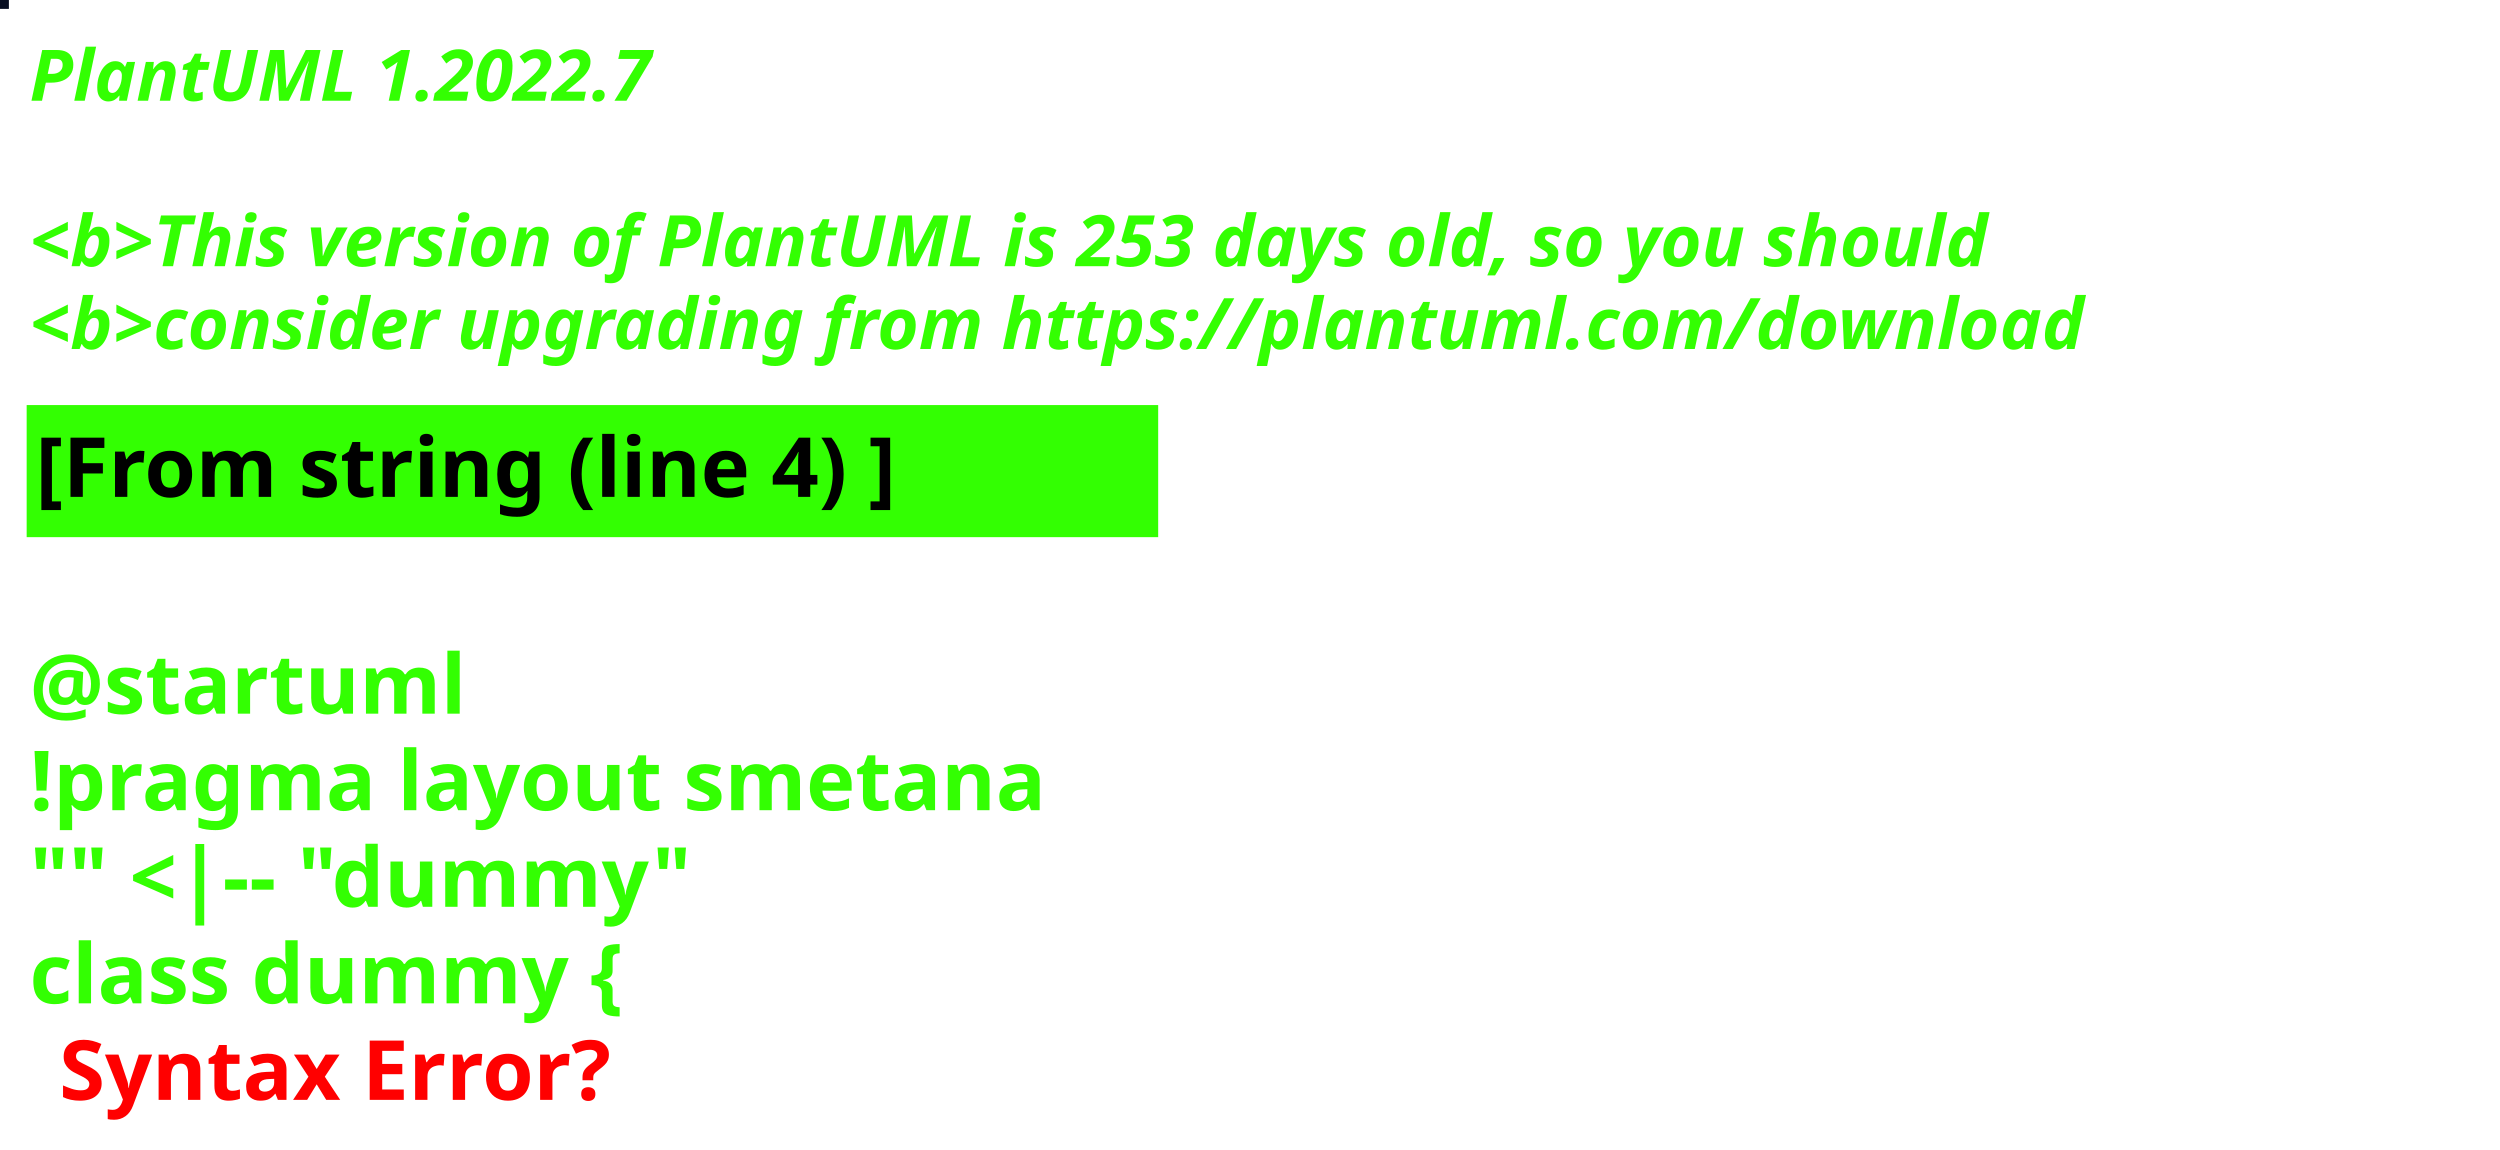
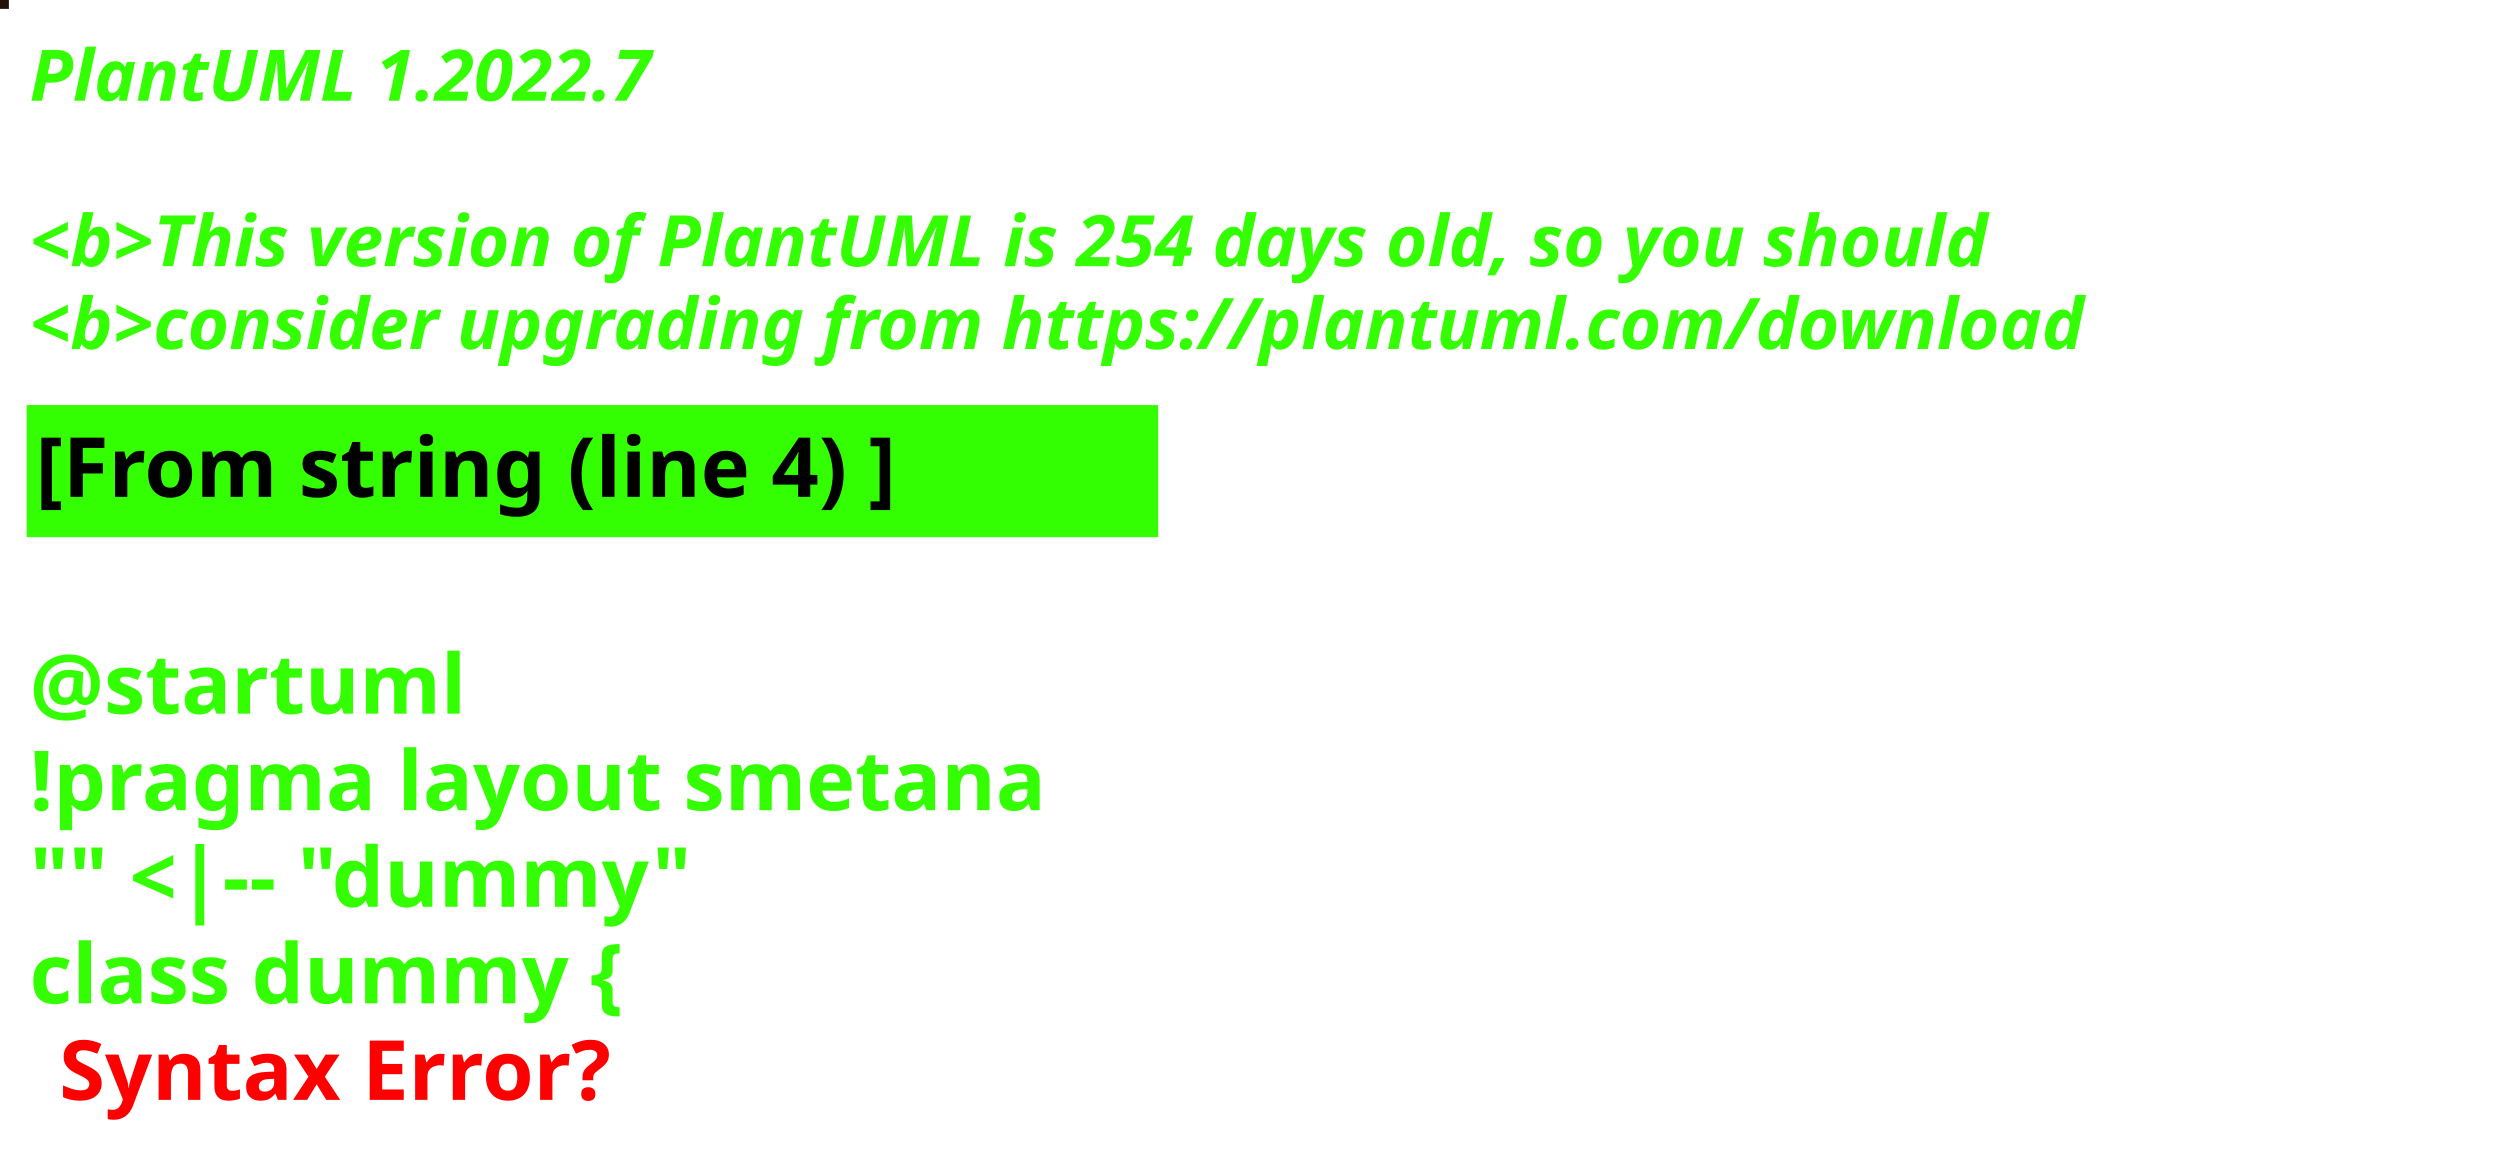
<svg xmlns="http://www.w3.org/2000/svg" contentStyleType="text/css" height="194px" preserveAspectRatio="none" style="width:422px;height:194px;background:#000000;" version="1.1" viewBox="0 0 422 194" width="422px" zoomAndPan="magnify">
  <defs />
  <g>
-     <rect fill="#070E21" height="1" style="stroke:#070E21;stroke-width:1.0;" width="1" x="0" y="0" />
+     <rect fill="#26120D" height="1" style="stroke:#26120D;stroke-width:1.0;" width="1" x="0" y="0" />
    <text fill="#33FF02" font-family="sans-serif" font-size="12" font-style="italic" font-weight="bold" lengthAdjust="spacing" textLength="127" x="5" y="17">PlantUML 1.2022.7</text>
    <text fill="#33FF02" font-family="sans-serif" font-size="12" font-style="italic" font-weight="bold" lengthAdjust="spacing" textLength="4" x="5" y="30.969"> </text>
-     <text fill="#33FF02" font-family="sans-serif" font-size="12" font-style="italic" font-weight="bold" lengthAdjust="spacing" textLength="399" x="5" y="44.938">&lt;b&gt;This version of PlantUML is 253 days old, so you should</text>
+     <text fill="#33FF02" font-family="sans-serif" font-size="12" font-style="italic" font-weight="bold" lengthAdjust="spacing" textLength="399" x="5" y="44.938">&lt;b&gt;This version of PlantUML is 254 days old, so you should</text>
    <text fill="#33FF02" font-family="sans-serif" font-size="12" font-style="italic" font-weight="bold" lengthAdjust="spacing" textLength="408" x="5" y="58.906">&lt;b&gt;consider upgrading from https://plantuml.com/download</text>
    <rect fill="#33FF02" height="21.297" style="stroke:#33FF02;stroke-width:1.0;" width="190" x="5" y="68.875" />
    <text fill="#000000" font-family="sans-serif" font-size="14" font-weight="bold" lengthAdjust="spacing" textLength="168" x="6" y="83.875">[From string (line 4) ]</text>
    <text fill="#33FF02" font-family="sans-serif" font-size="14" font-weight="bold" lengthAdjust="spacing" textLength="5" x="5" y="104.172"> </text>
    <text fill="#33FF02" font-family="sans-serif" font-size="14" font-weight="bold" lengthAdjust="spacing" textLength="79" x="5" y="120.469">@startuml</text>
    <text fill="#33FF02" font-family="sans-serif" font-size="14" font-weight="bold" lengthAdjust="spacing" textLength="190" x="5" y="136.766">!pragma layout smetana</text>
    <text fill="#33FF02" font-family="sans-serif" font-size="14" font-weight="bold" lengthAdjust="spacing" textLength="124" x="5" y="153.062">"" &lt;|-- "dummy"</text>
    <text fill="#33FF02" font-family="sans-serif" font-size="14" font-weight="bold" lengthAdjust="spacing" text-decoration="wavy underline" textLength="117" x="5" y="169.359">class dummy {</text>
    <text fill="#FF0000" font-family="sans-serif" font-size="14" font-weight="bold" lengthAdjust="spacing" textLength="106" x="10" y="185.656">Syntax Error?</text>
  </g>
</svg>
